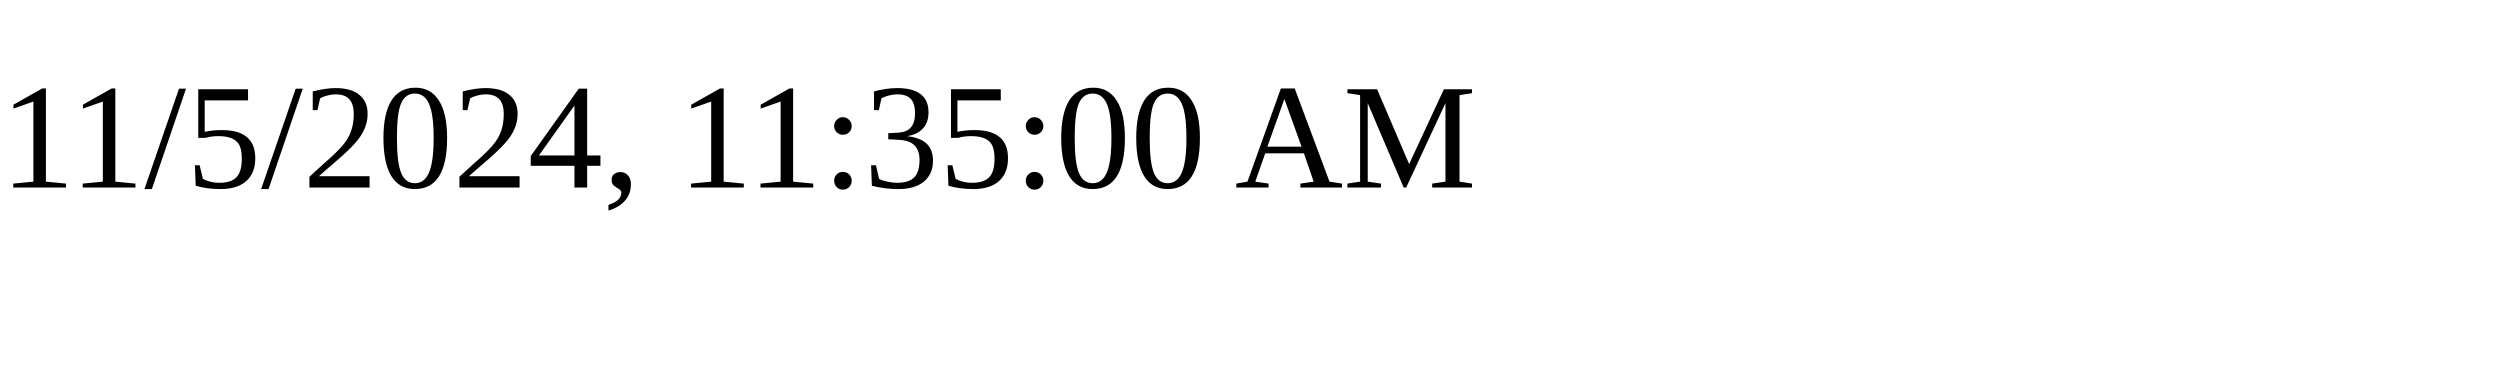
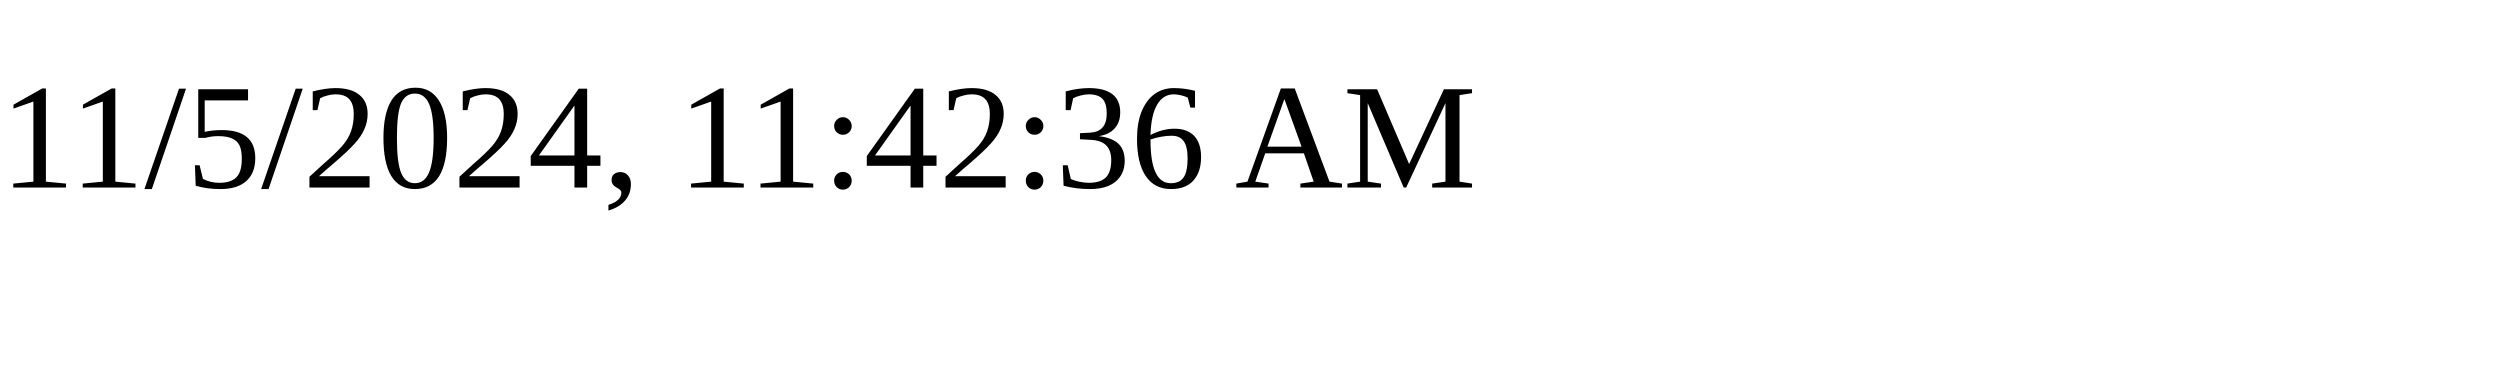
<svg xmlns="http://www.w3.org/2000/svg" height="30" width="200">
-   <text x="0" y="15">11/5/2024, 11:35:00 AM</text>
+   <text x="0" y="15">11/5/2024, 11:42:36 AM</text>
</svg>
